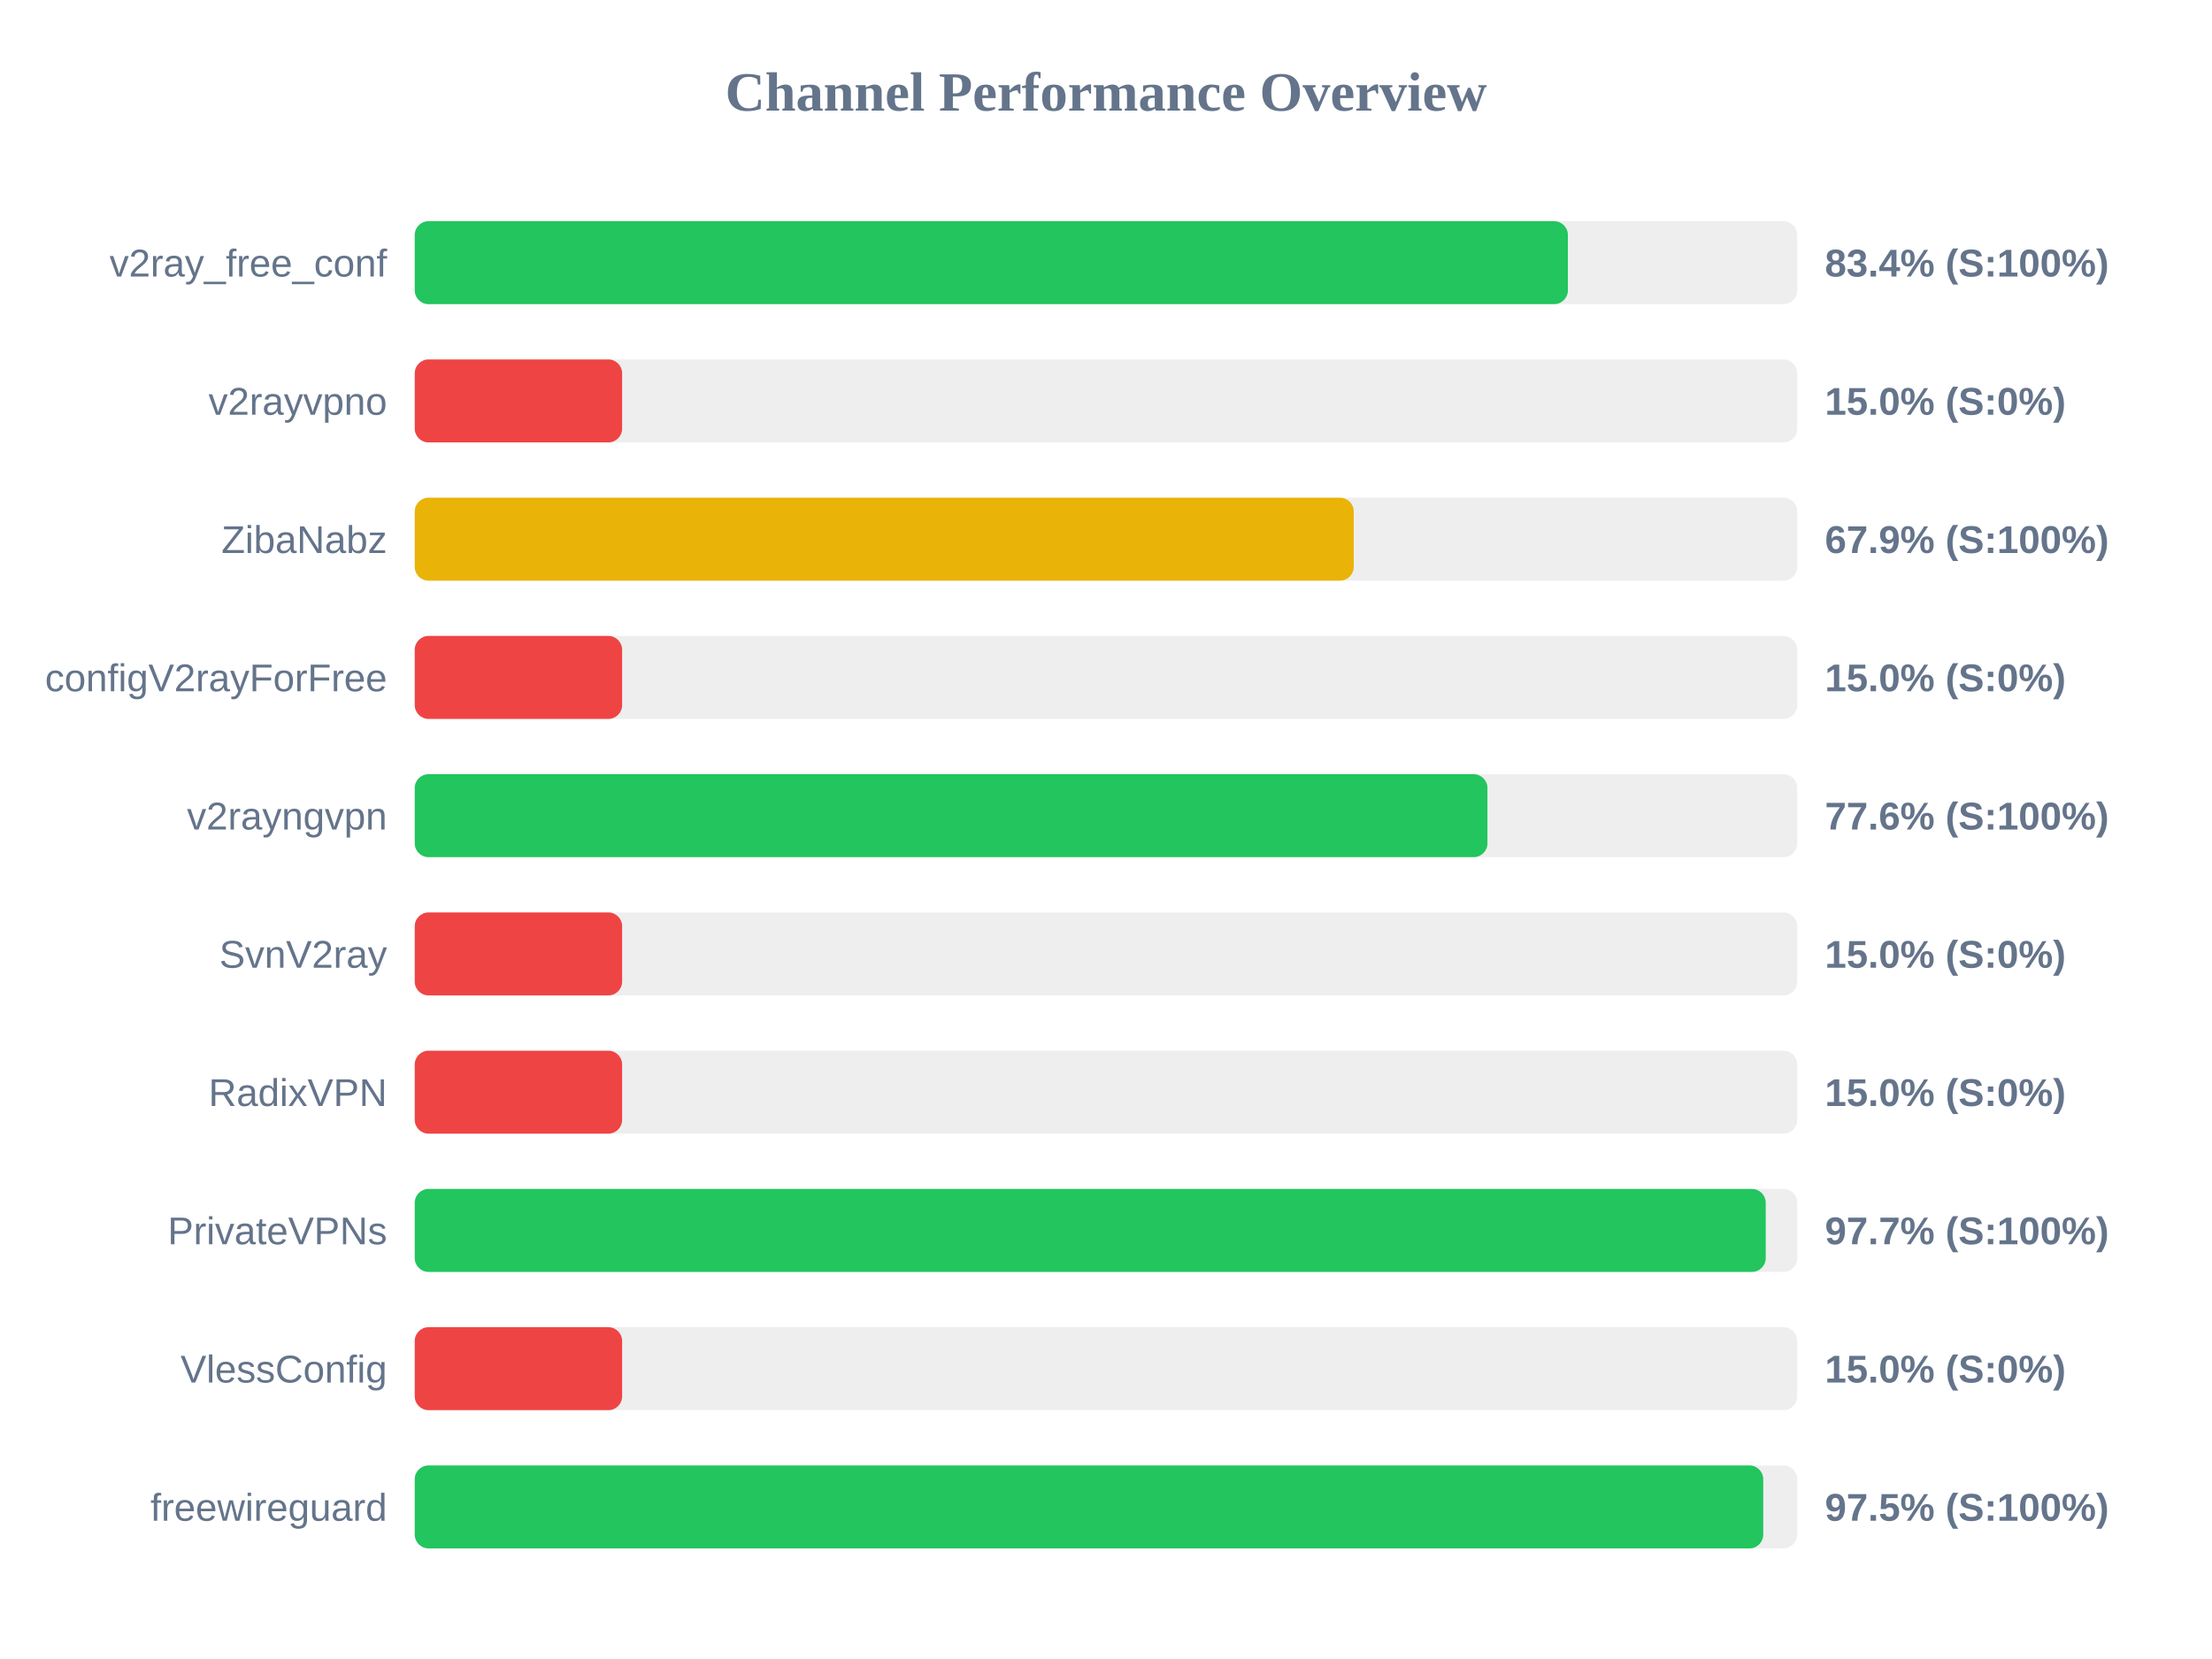
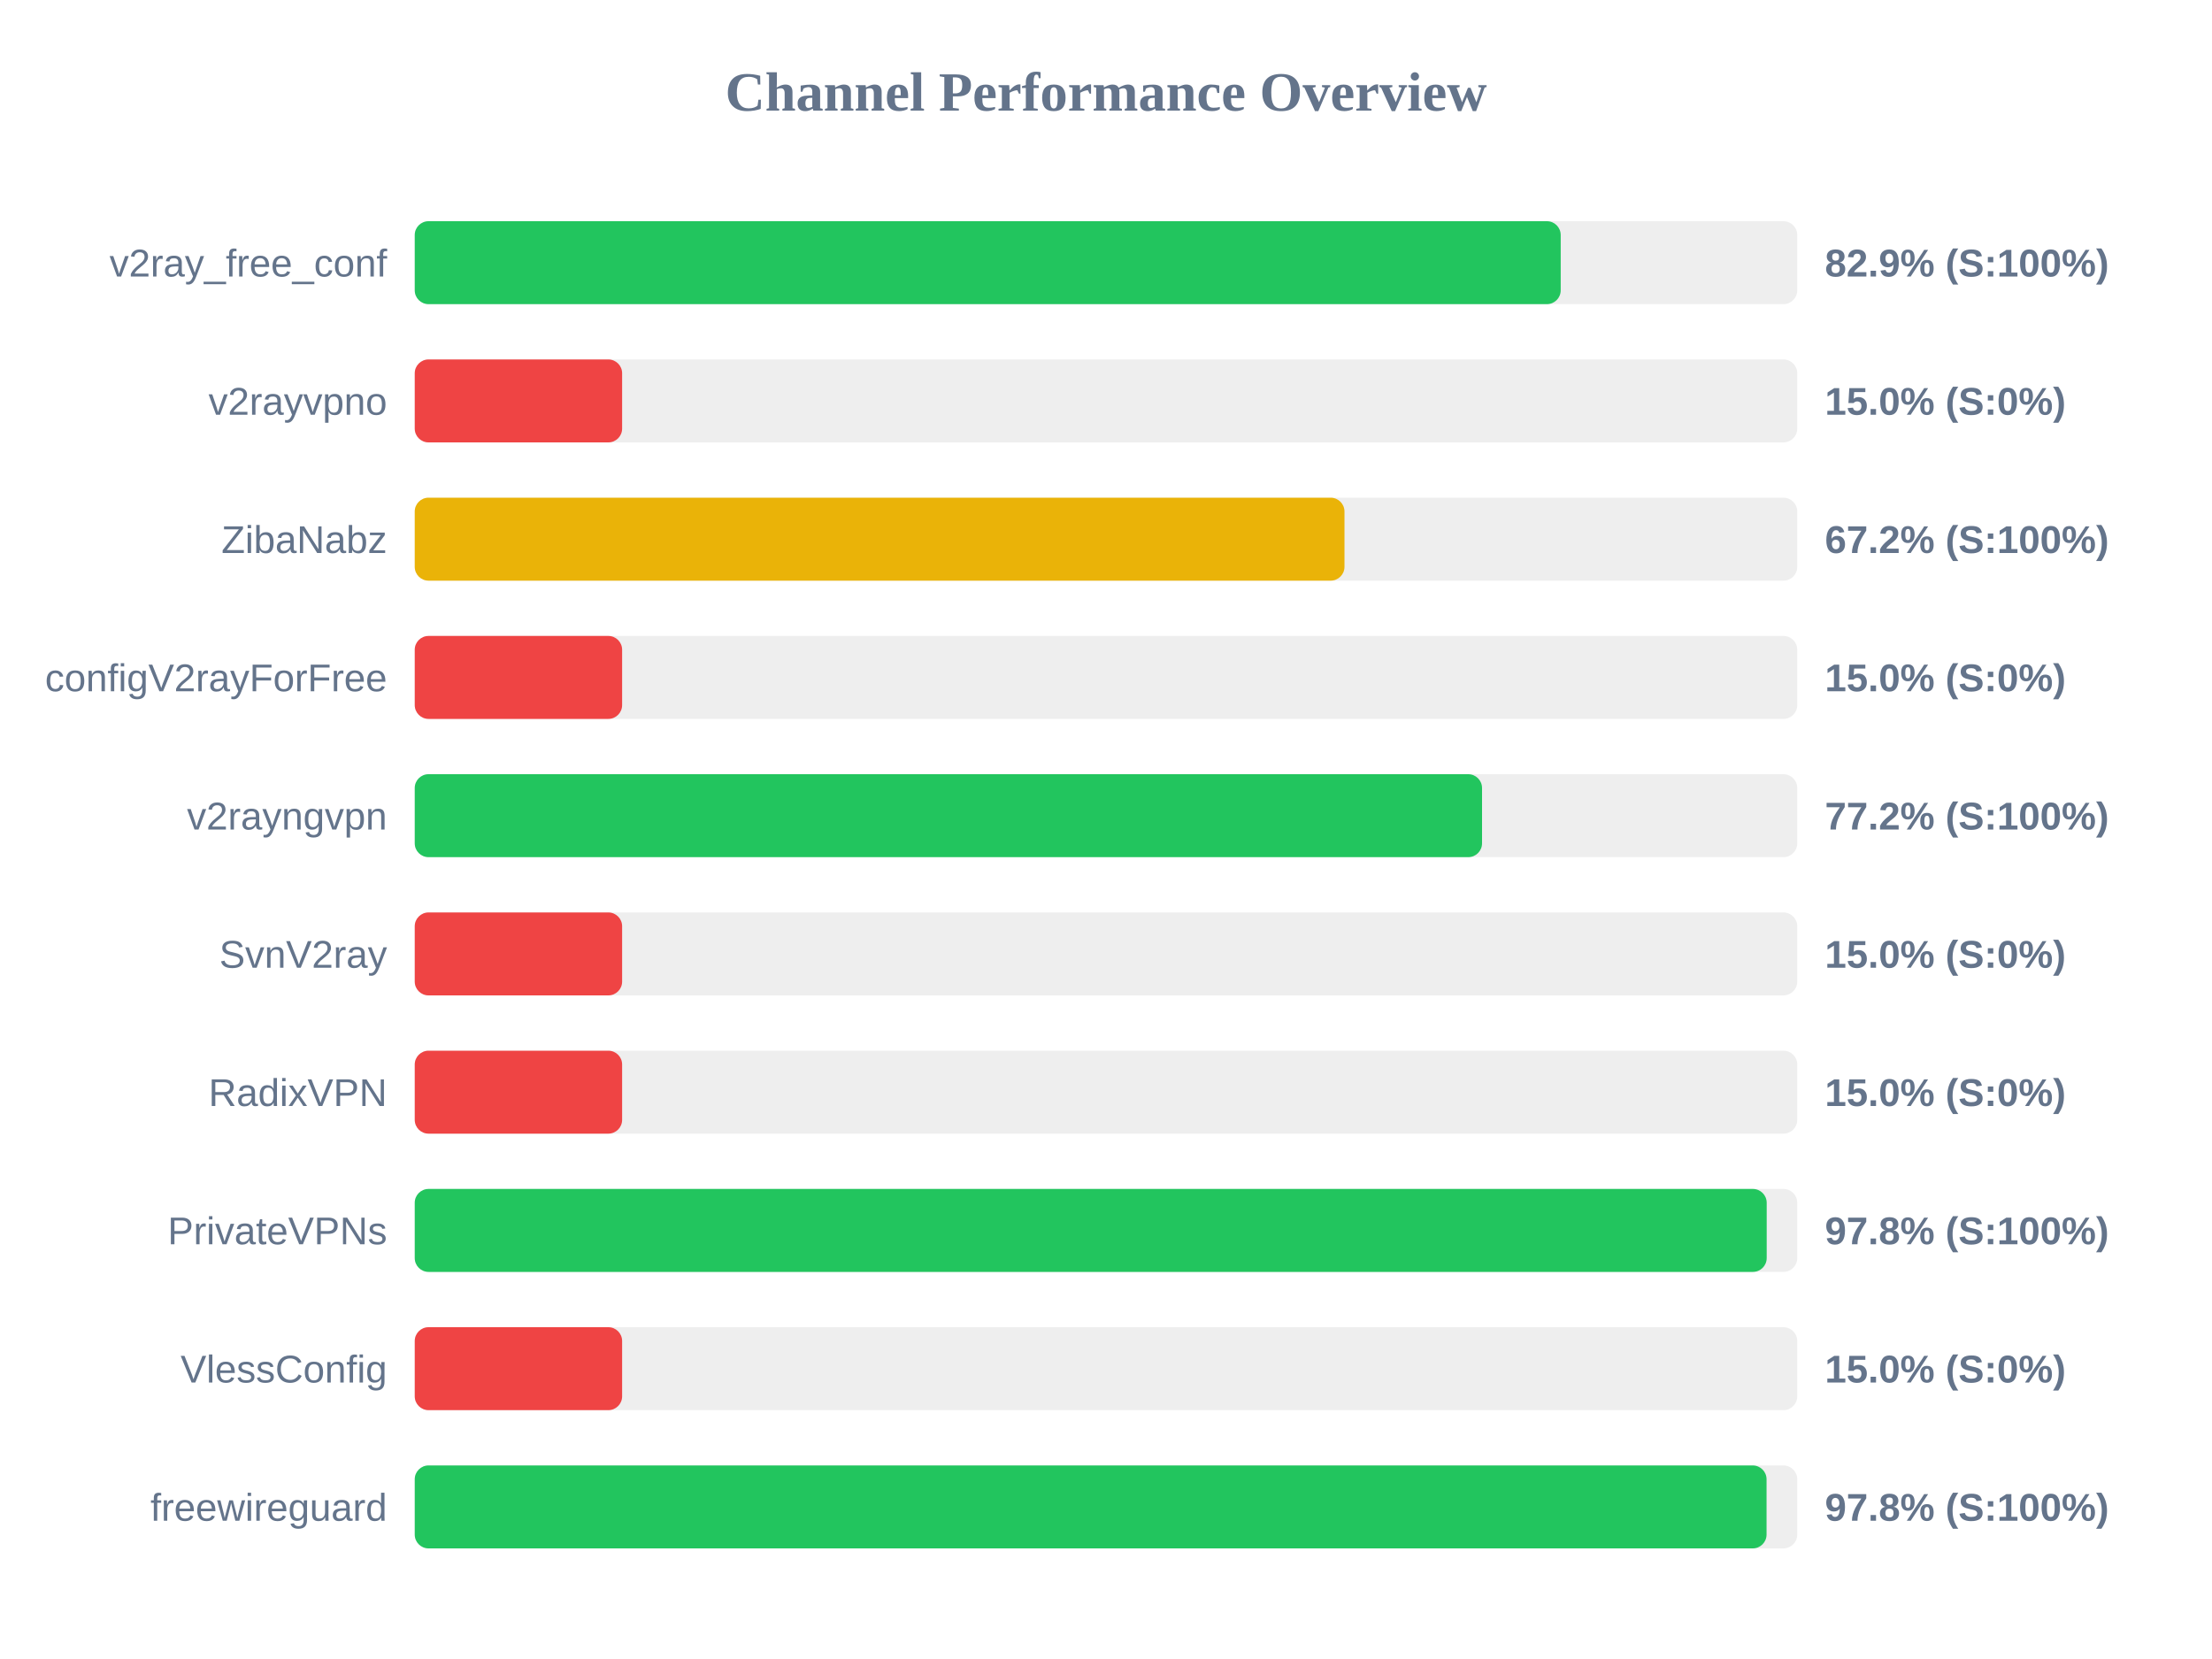
<svg xmlns="http://www.w3.org/2000/svg" width="800" height="600" version="1.1">
  <style>
        .row { font: 14px Arial; fill: #64748b; }
        .score { font: bold 14px Arial; fill: #64748b; }
    </style>
  <text x="400" y="40" text-anchor="middle" font-size="20px" font-weight="bold" fill="#64748b">Channel Performance Overview</text>
  <rect x="150" y="80" width="500" height="30" fill="#eee" rx="5" />
-   <rect x="150" y="80" width="417.05" height="30" fill="#22c55e" rx="5" />
+   <rect x="150" y="80" width="414.45" height="30" fill="#22c55e" rx="5" />
  <text x="140" y="100" text-anchor="end" class="row">v2ray_free_conf</text>
-   <text x="660" y="100" text-anchor="start" class="score">83.4% (S:100%)</text>
+   <text x="660" y="100" text-anchor="start" class="score">82.9% (S:100%)</text>
  <rect x="150" y="130" width="500" height="30" fill="#eee" rx="5" />
  <rect x="150" y="130" width="75.0" height="30" fill="#ef4444" rx="5" />
  <text x="140" y="150" text-anchor="end" class="row">v2rayvpno</text>
  <text x="660" y="150" text-anchor="start" class="score">15.0% (S:0%)</text>
  <rect x="150" y="180" width="500" height="30" fill="#eee" rx="5" />
-   <rect x="150" y="180" width="339.6" height="30" fill="#eab308" rx="5" />
+   <rect x="150" y="180" width="336.25" height="30" fill="#eab308" rx="5" />
  <text x="140" y="200" text-anchor="end" class="row">ZibaNabz</text>
-   <text x="660" y="200" text-anchor="start" class="score">67.9% (S:100%)</text>
+   <text x="660" y="200" text-anchor="start" class="score">67.2% (S:100%)</text>
  <rect x="150" y="230" width="500" height="30" fill="#eee" rx="5" />
  <rect x="150" y="230" width="75.0" height="30" fill="#ef4444" rx="5" />
  <text x="140" y="250" text-anchor="end" class="row">configV2rayForFree</text>
  <text x="660" y="250" text-anchor="start" class="score">15.0% (S:0%)</text>
  <rect x="150" y="280" width="500" height="30" fill="#eee" rx="5" />
-   <rect x="150" y="280" width="387.95" height="30" fill="#22c55e" rx="5" />
+   <rect x="150" y="280" width="386.0" height="30" fill="#22c55e" rx="5" />
  <text x="140" y="300" text-anchor="end" class="row">v2rayngvpn</text>
-   <text x="660" y="300" text-anchor="start" class="score">77.6% (S:100%)</text>
+   <text x="660" y="300" text-anchor="start" class="score">77.2% (S:100%)</text>
  <rect x="150" y="330" width="500" height="30" fill="#eee" rx="5" />
  <rect x="150" y="330" width="75.0" height="30" fill="#ef4444" rx="5" />
  <text x="140" y="350" text-anchor="end" class="row">SvnV2ray</text>
  <text x="660" y="350" text-anchor="start" class="score">15.0% (S:0%)</text>
  <rect x="150" y="380" width="500" height="30" fill="#eee" rx="5" />
  <rect x="150" y="380" width="75.0" height="30" fill="#ef4444" rx="5" />
  <text x="140" y="400" text-anchor="end" class="row">RadixVPN</text>
  <text x="660" y="400" text-anchor="start" class="score">15.0% (S:0%)</text>
  <rect x="150" y="430" width="500" height="30" fill="#eee" rx="5" />
-   <rect x="150" y="430" width="488.6" height="30" fill="#22c55e" rx="5" />
+   <rect x="150" y="430" width="488.95" height="30" fill="#22c55e" rx="5" />
  <text x="140" y="450" text-anchor="end" class="row">PrivateVPNs</text>
-   <text x="660" y="450" text-anchor="start" class="score">97.7% (S:100%)</text>
+   <text x="660" y="450" text-anchor="start" class="score">97.8% (S:100%)</text>
  <rect x="150" y="480" width="500" height="30" fill="#eee" rx="5" />
  <rect x="150" y="480" width="75.0" height="30" fill="#ef4444" rx="5" />
  <text x="140" y="500" text-anchor="end" class="row">VlessConfig</text>
  <text x="660" y="500" text-anchor="start" class="score">15.0% (S:0%)</text>
  <rect x="150" y="530" width="500" height="30" fill="#eee" rx="5" />
-   <rect x="150" y="530" width="487.7" height="30" fill="#22c55e" rx="5" />
+   <rect x="150" y="530" width="488.9" height="30" fill="#22c55e" rx="5" />
  <text x="140" y="550" text-anchor="end" class="row">freewireguard</text>
-   <text x="660" y="550" text-anchor="start" class="score">97.5% (S:100%)</text>
+   <text x="660" y="550" text-anchor="start" class="score">97.8% (S:100%)</text>
</svg>
